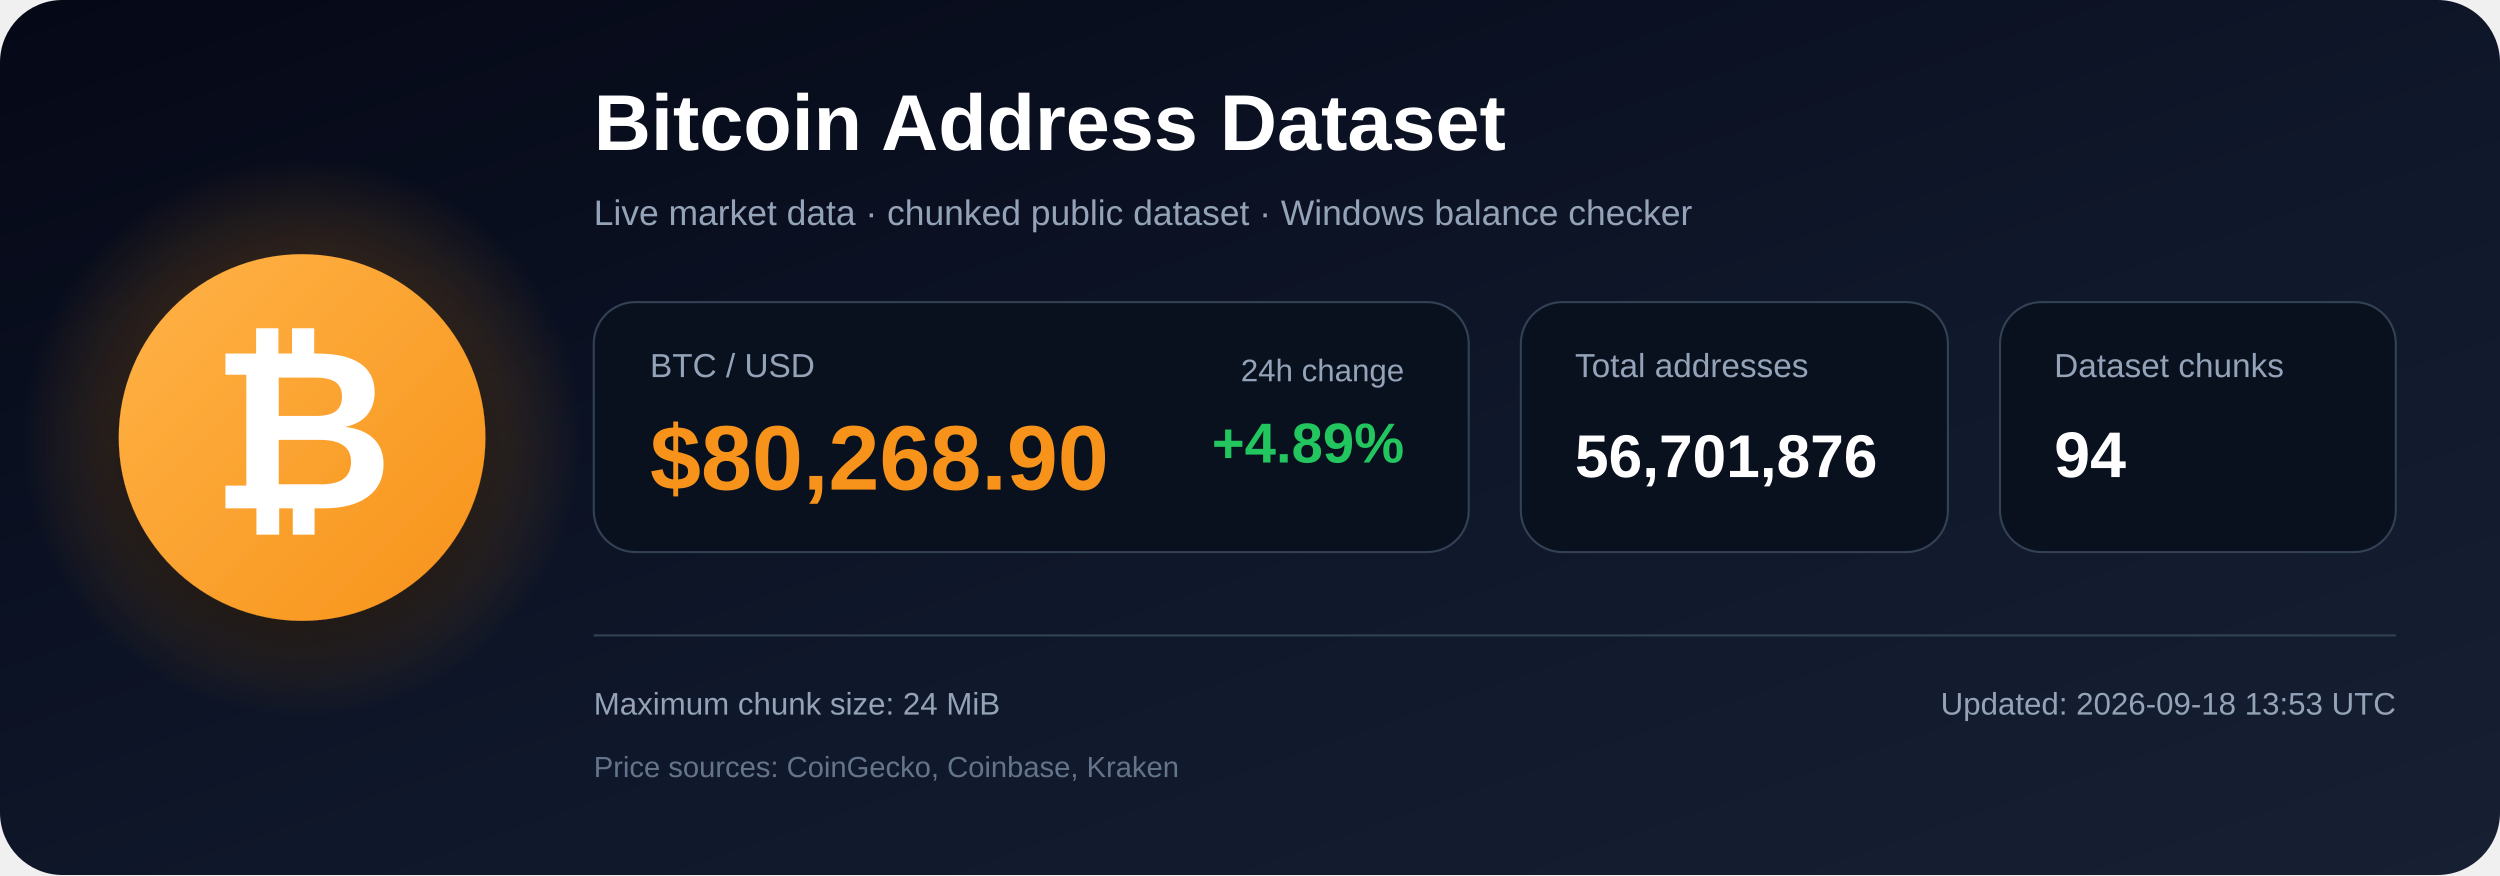
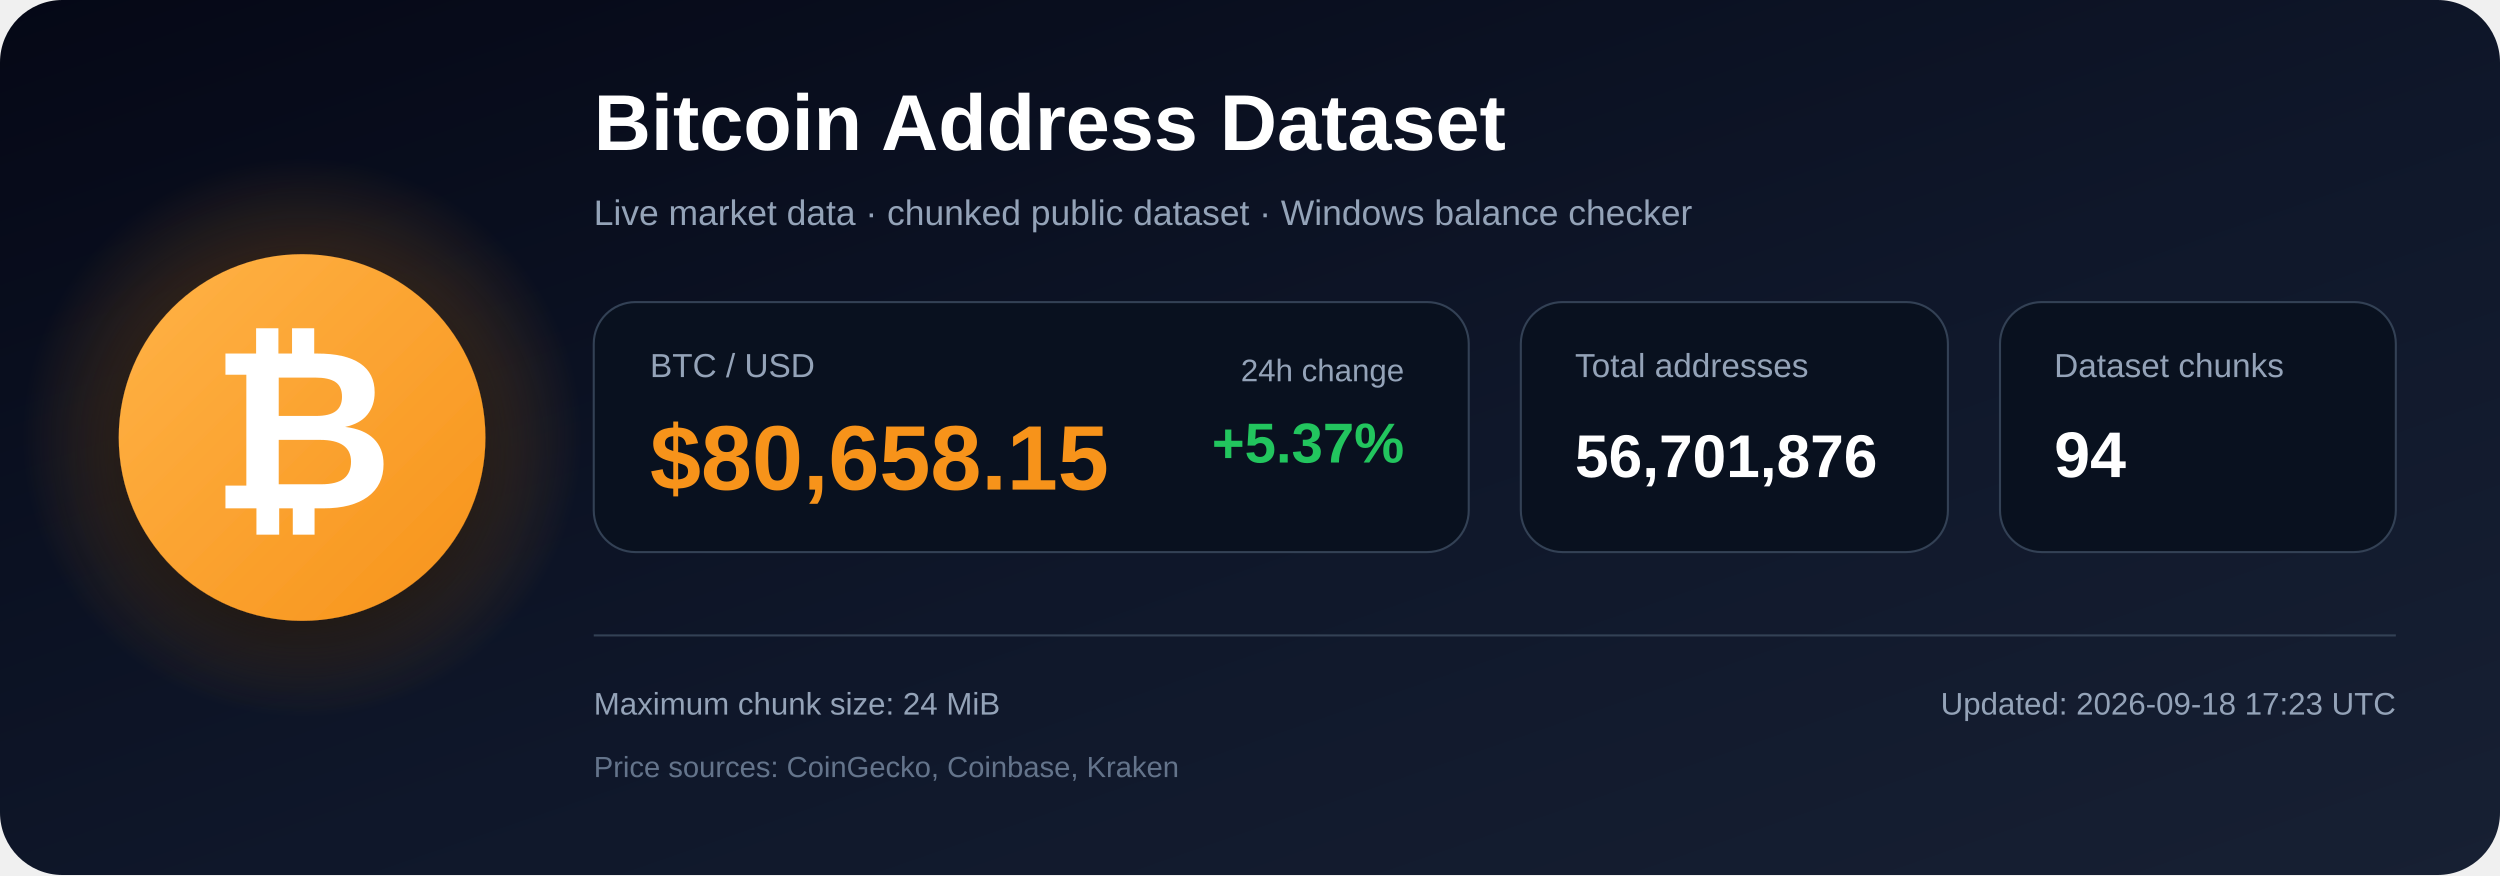
<svg xmlns="http://www.w3.org/2000/svg" width="1200" height="420" viewBox="0 0 1200 420" role="img" aria-labelledby="title description">
  <defs>
    <linearGradient id="bg" x1="0" y1="0" x2="1" y2="1">
      <stop offset="0%" stop-color="#050816" />
      <stop offset="55%" stop-color="#0f172a" />
      <stop offset="100%" stop-color="#172033" />
    </linearGradient>
    <radialGradient id="glow">
      <stop offset="0%" stop-color="#f7931a" stop-opacity=".48" />
      <stop offset="100%" stop-color="#f7931a" stop-opacity="0" />
    </radialGradient>
    <linearGradient id="orange" x1="0" y1="0" x2="1" y2="1">
      <stop offset="0%" stop-color="#ffb347" />
      <stop offset="100%" stop-color="#f7931a" />
    </linearGradient>
    <filter id="shadow" x="-40%" y="-40%" width="180%" height="180%">
      <feDropShadow dx="0" dy="12" stdDeviation="18" flood-color="#000000" flood-opacity=".50" />
    </filter>
  </defs>
  <rect width="1200" height="420" rx="30" fill="url(#bg)" />
  <circle cx="145" cy="210" r="135" fill="url(#glow)" />
  <circle cx="145" cy="210" r="88" fill="url(#orange)" filter="url(#shadow)" />
  <text x="145" y="244" text-anchor="middle" font-family="Arial, Helvetica, sans-serif" font-size="108" font-weight="700" fill="#ffffff">₿</text>
  <text x="285" y="72" font-family="Arial, Helvetica, sans-serif" font-size="38" font-weight="700" fill="#ffffff">
    Bitcoin Address Dataset
  </text>
  <text x="285" y="108" font-family="Arial, Helvetica, sans-serif" font-size="17" fill="#94a3b8">
    Live market data · chunked public dataset · Windows balance checker
  </text>
  <rect x="285" y="145" width="420" height="120" rx="20" fill="#09111f" stroke="#334155" />
  <text x="312" y="181" font-family="Arial, Helvetica, sans-serif" font-size="16" fill="#94a3b8">BTC / USD</text>
-   <text x="312" y="235" font-family="Arial, Helvetica, sans-serif" font-size="44" font-weight="700" fill="#f7931a">$80,268.90</text>
+   <text x="312" y="235" font-family="Arial, Helvetica, sans-serif" font-size="44" font-weight="700" fill="#f7931a">$80,658.15</text>
  <text x="674" y="183" text-anchor="end" font-family="Arial, Helvetica, sans-serif" font-size="15" fill="#94a3b8">24h change</text>
-   <text x="674" y="222" text-anchor="end" font-family="Arial, Helvetica, sans-serif" font-size="27" font-weight="700" fill="#22c55e">+4.89%</text>
+   <text x="674" y="222" text-anchor="end" font-family="Arial, Helvetica, sans-serif" font-size="27" font-weight="700" fill="#22c55e">+5.37%</text>
  <rect x="730" y="145" width="205" height="120" rx="20" fill="#09111f" stroke="#334155" />
  <text x="756" y="181" font-family="Arial, Helvetica, sans-serif" font-size="16" fill="#94a3b8">Total addresses</text>
  <text x="756" y="229" font-family="Arial, Helvetica, sans-serif" font-size="29" font-weight="700" fill="#ffffff">56,701,876</text>
  <rect x="960" y="145" width="190" height="120" rx="20" fill="#09111f" stroke="#334155" />
  <text x="986" y="181" font-family="Arial, Helvetica, sans-serif" font-size="16" fill="#94a3b8">Dataset chunks</text>
  <text x="986" y="229" font-family="Arial, Helvetica, sans-serif" font-size="31" font-weight="700" fill="#ffffff">94</text>
  <line x1="285" y1="305" x2="1150" y2="305" stroke="#334155" stroke-width="1" />
  <text x="285" y="343" font-family="Arial, Helvetica, sans-serif" font-size="15" fill="#94a3b8">
    Maximum chunk size: 24 MiB
  </text>
  <text x="285" y="373" font-family="Arial, Helvetica, sans-serif" font-size="14" fill="#64748b">
    Price sources: CoinGecko, Coinbase, Kraken
  </text>
  <text x="1150" y="343" text-anchor="end" font-family="Arial, Helvetica, sans-serif" font-size="15" fill="#94a3b8">
-     Updated: 2026-09-18 13:53 UTC
+     Updated: 2026-09-18 17:23 UTC
  </text>
</svg>
